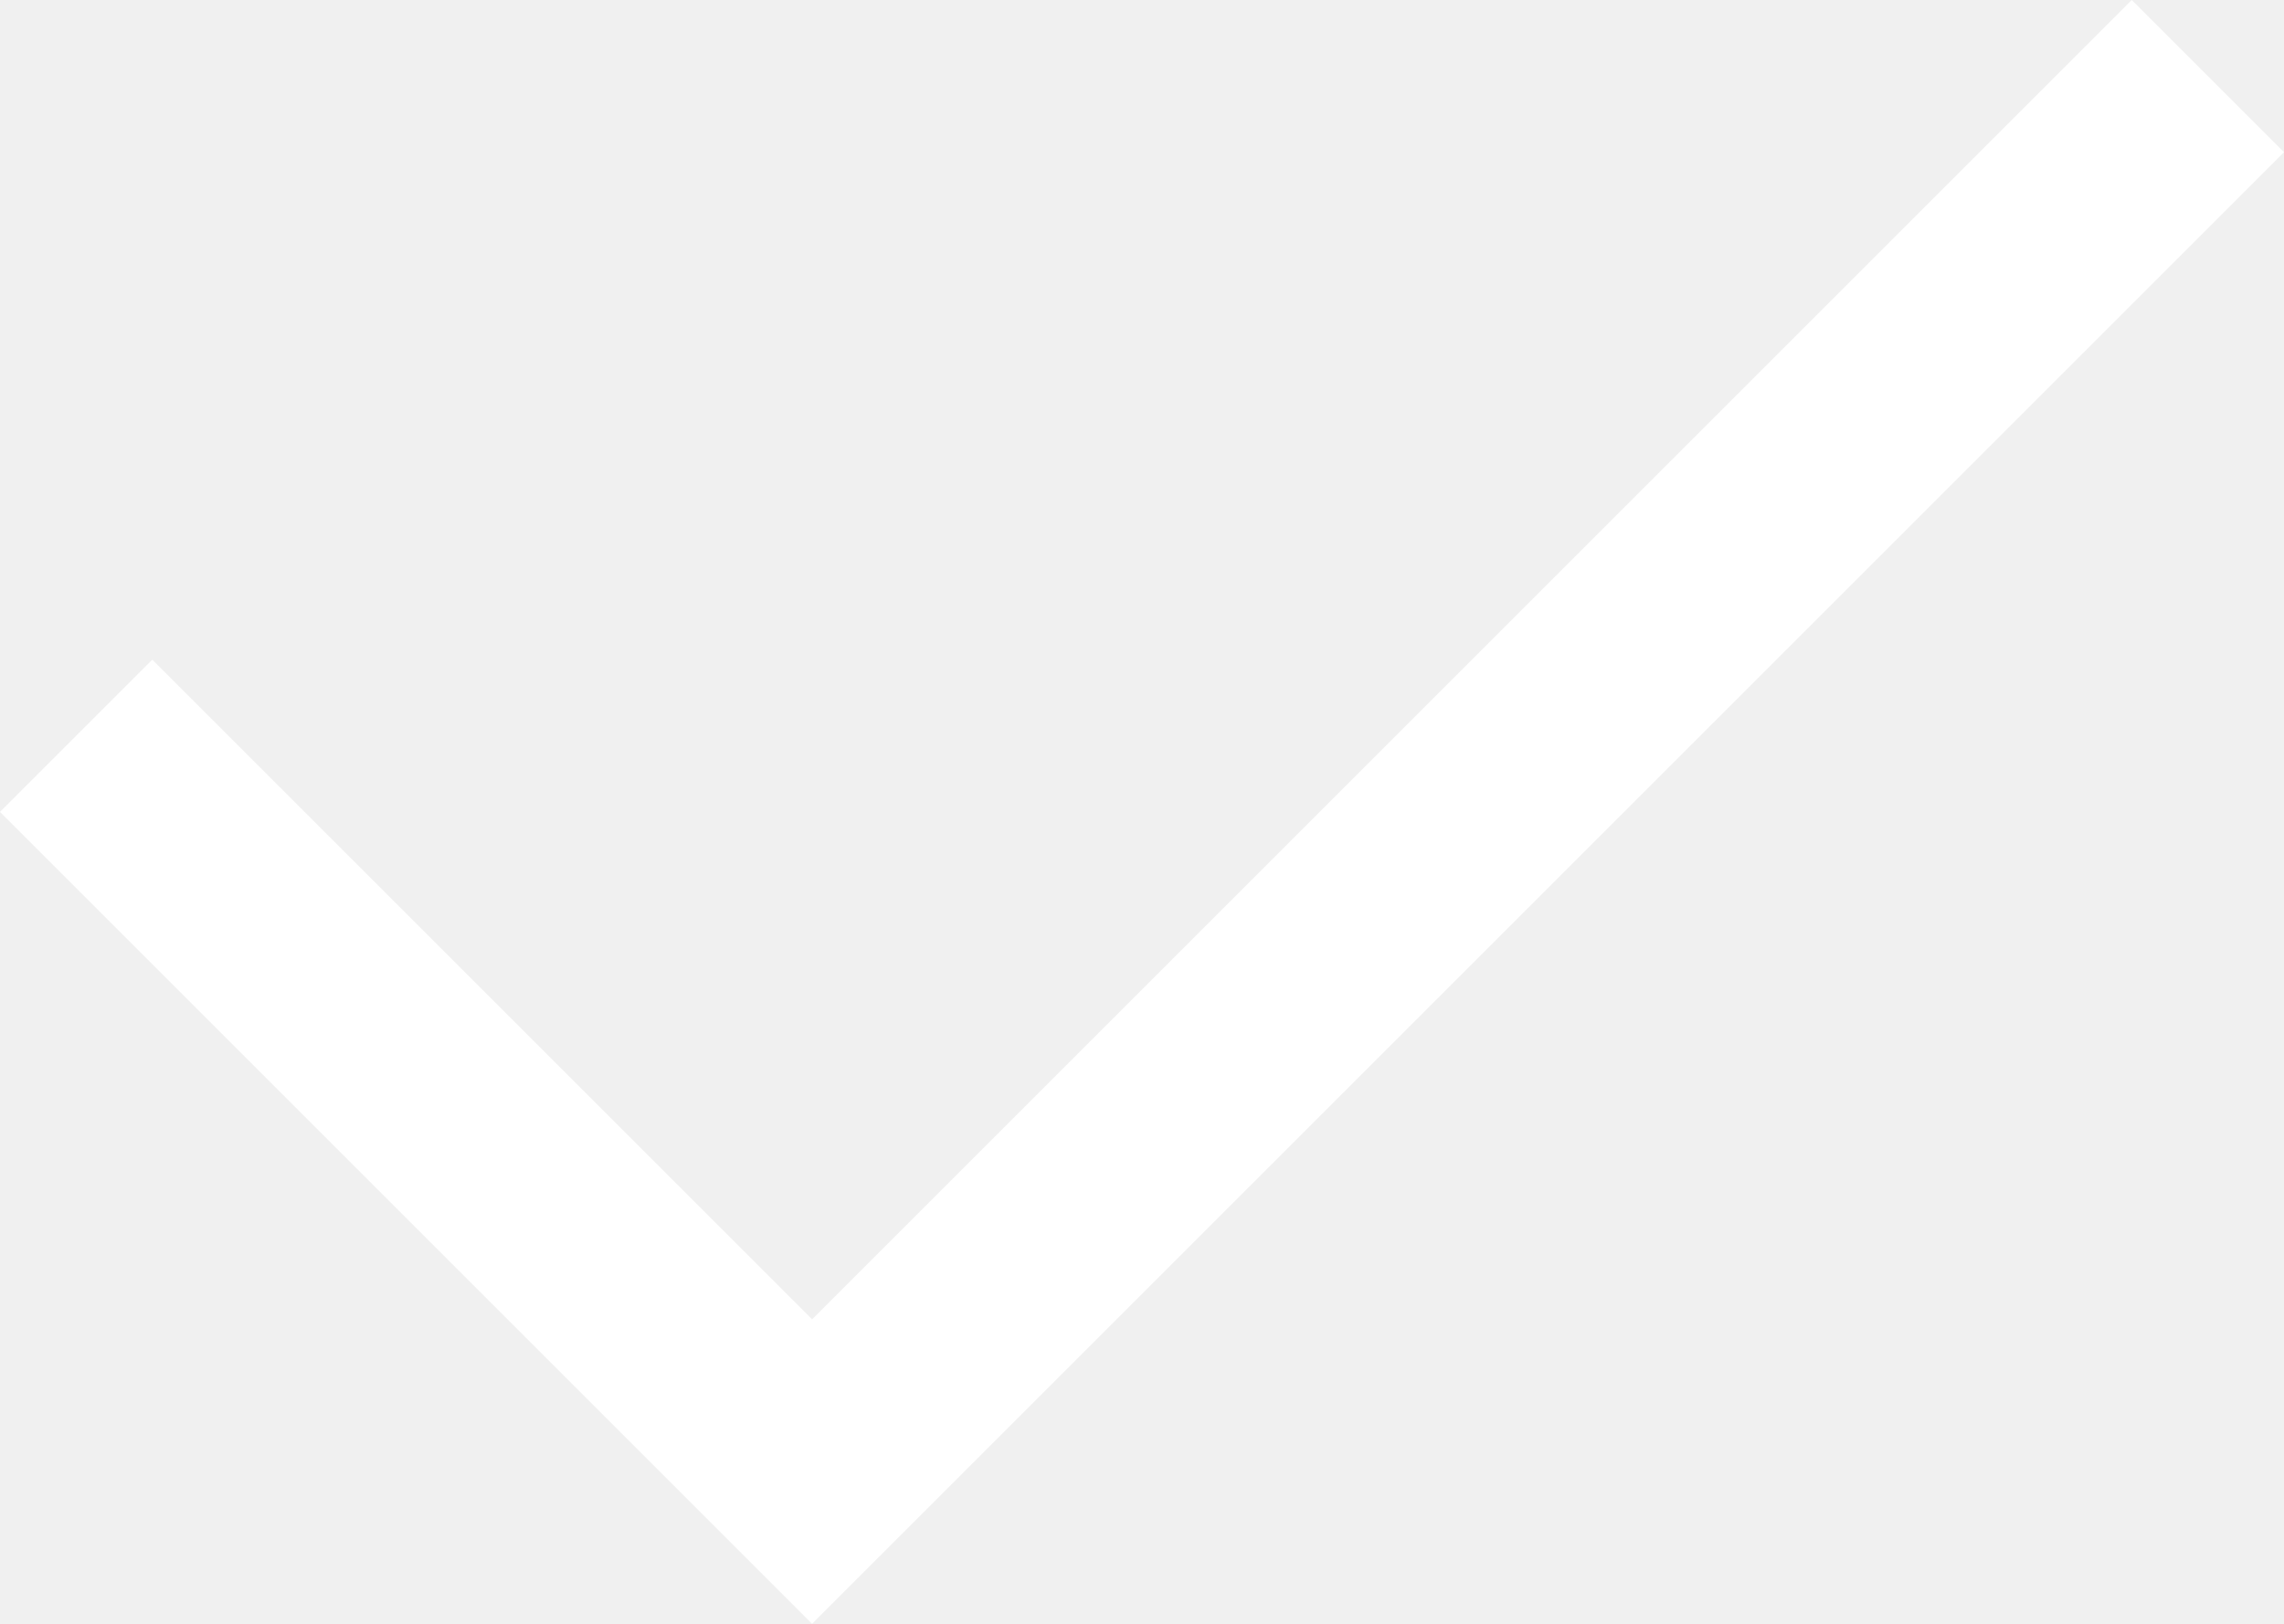
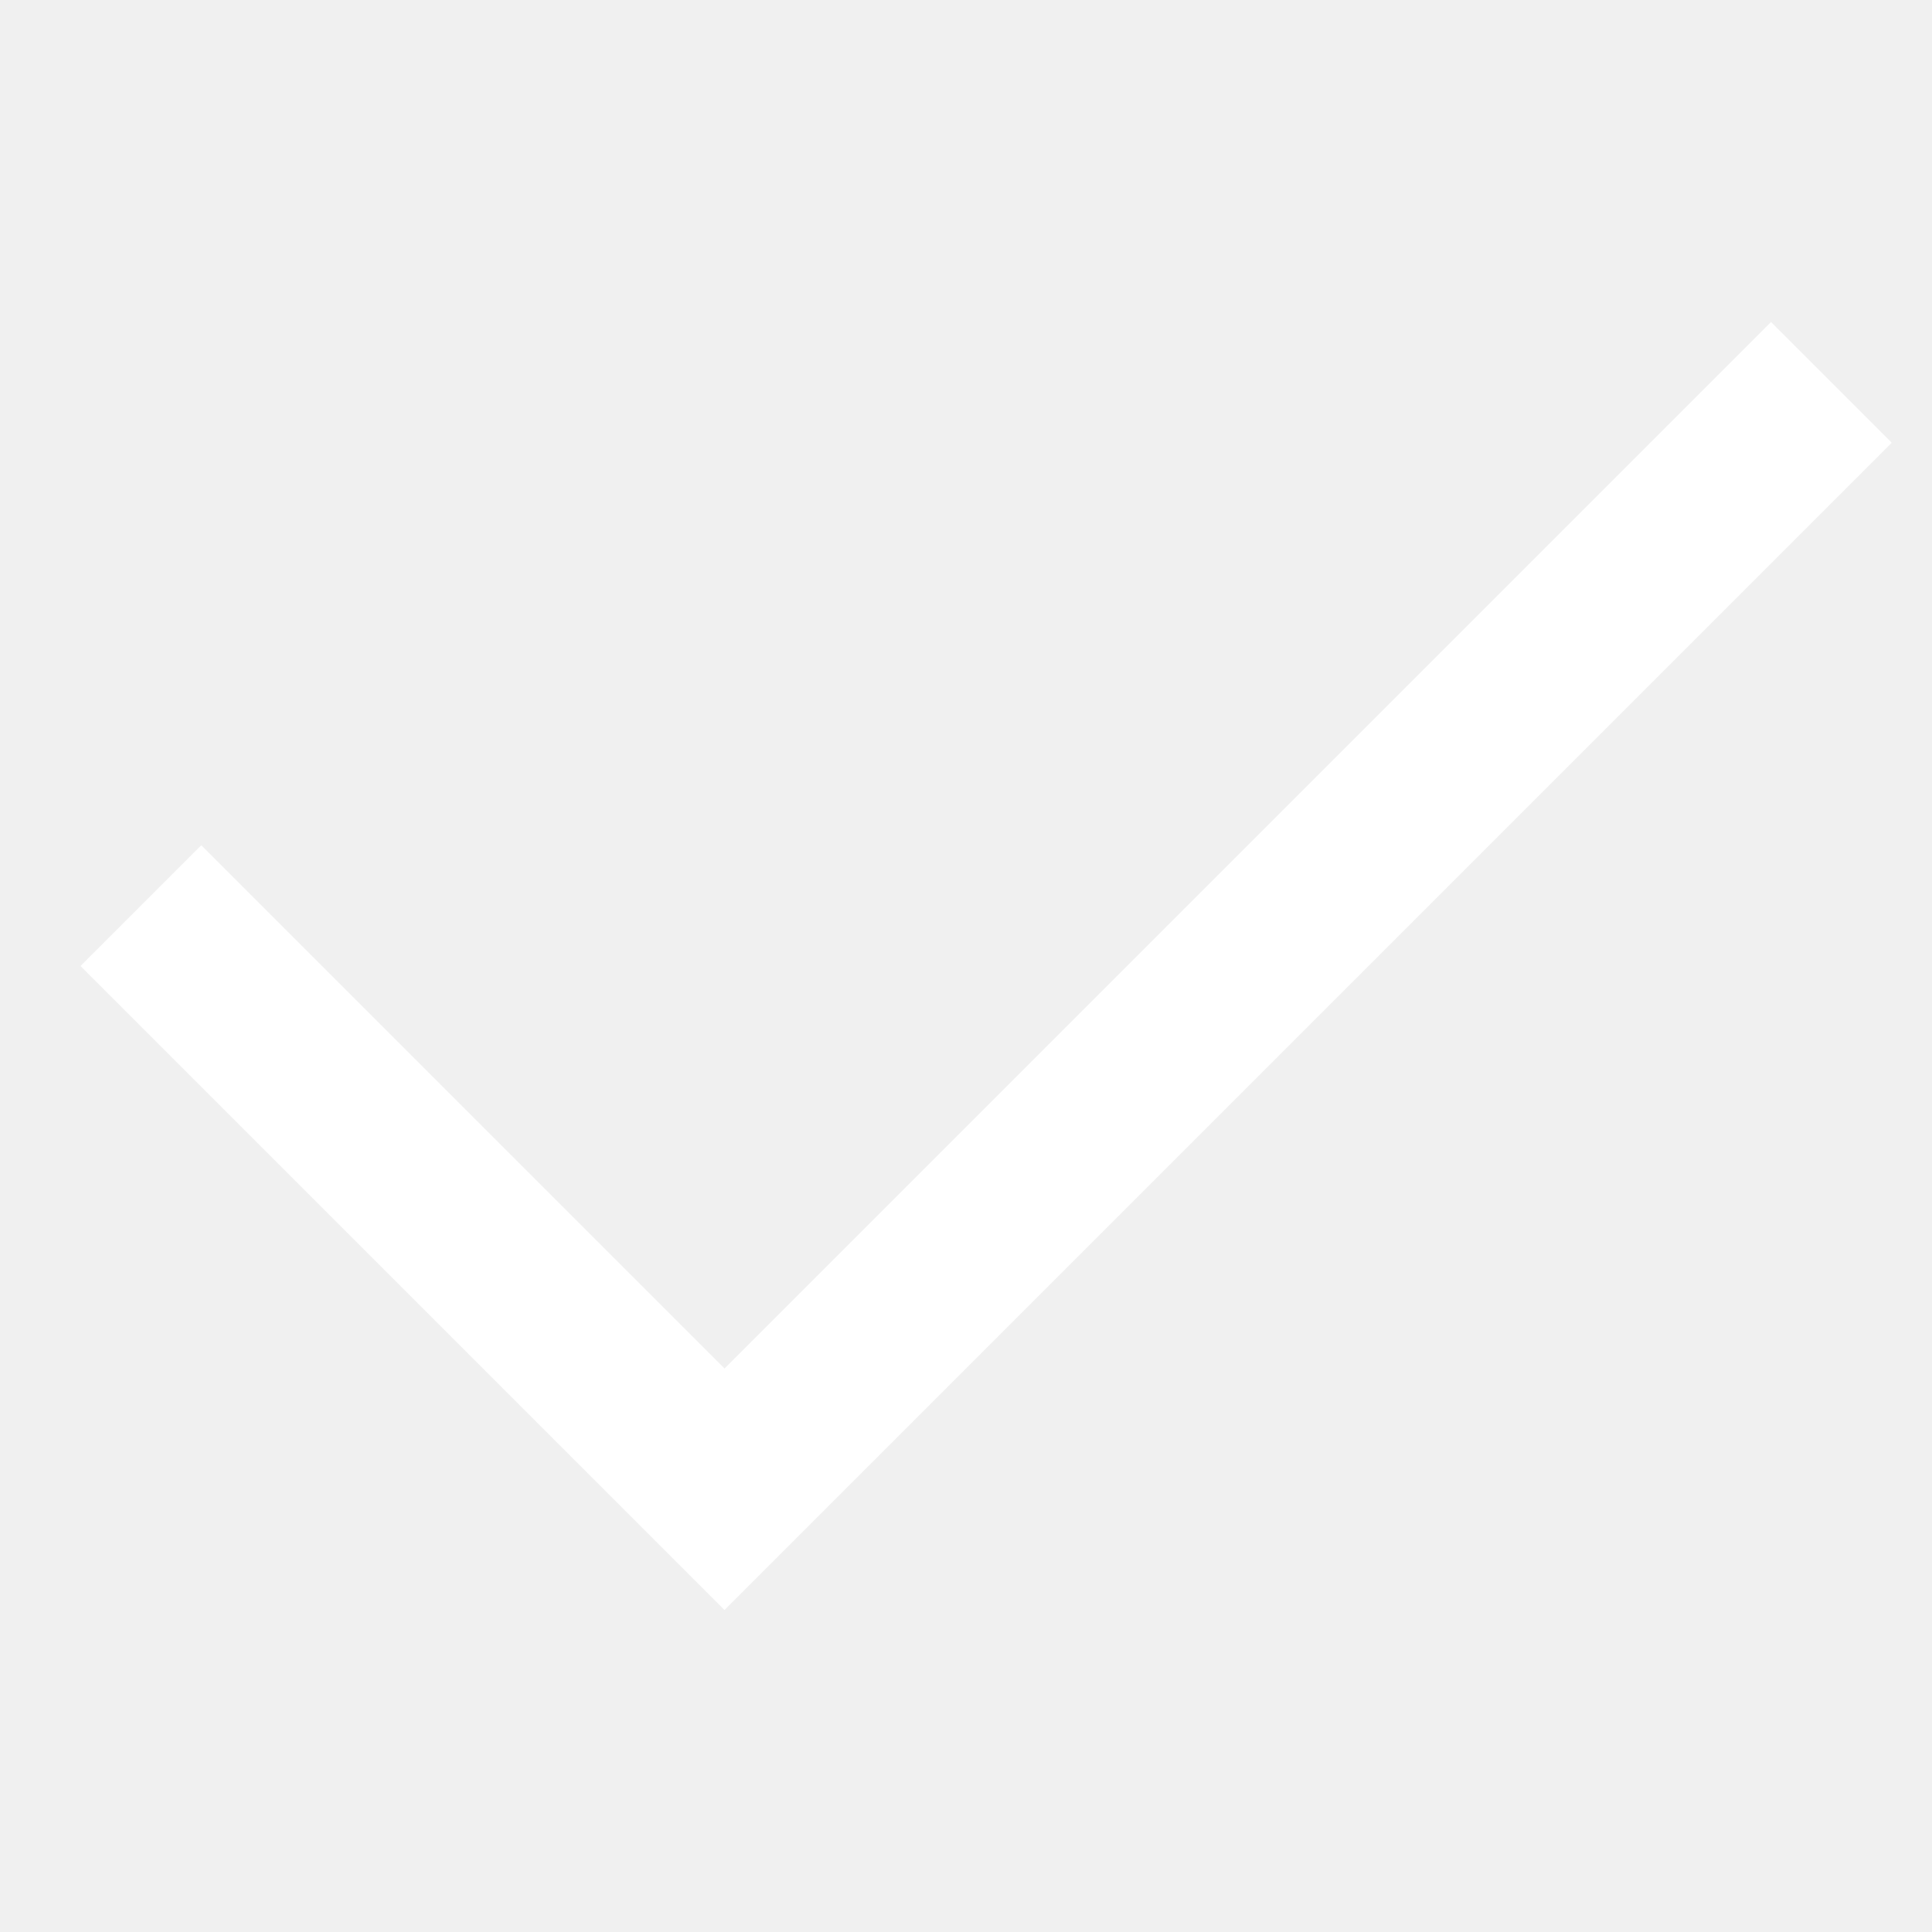
- <svg xmlns="http://www.w3.org/2000/svg" width="45" height="32" viewBox="0 0 45 32">
-   <g fill="none" transform="translate(-2 -8)">
+ <svg xmlns="http://www.w3.org/2000/svg" width="48" height="48" viewBox="0 0 48 48">
+   <g fill="none">
    <rect width="48" height="48" />
    <polygon fill="#FFF" points="44 8 47 11 18 40 2 24 5 21 18 34" />
  </g>
</svg>
